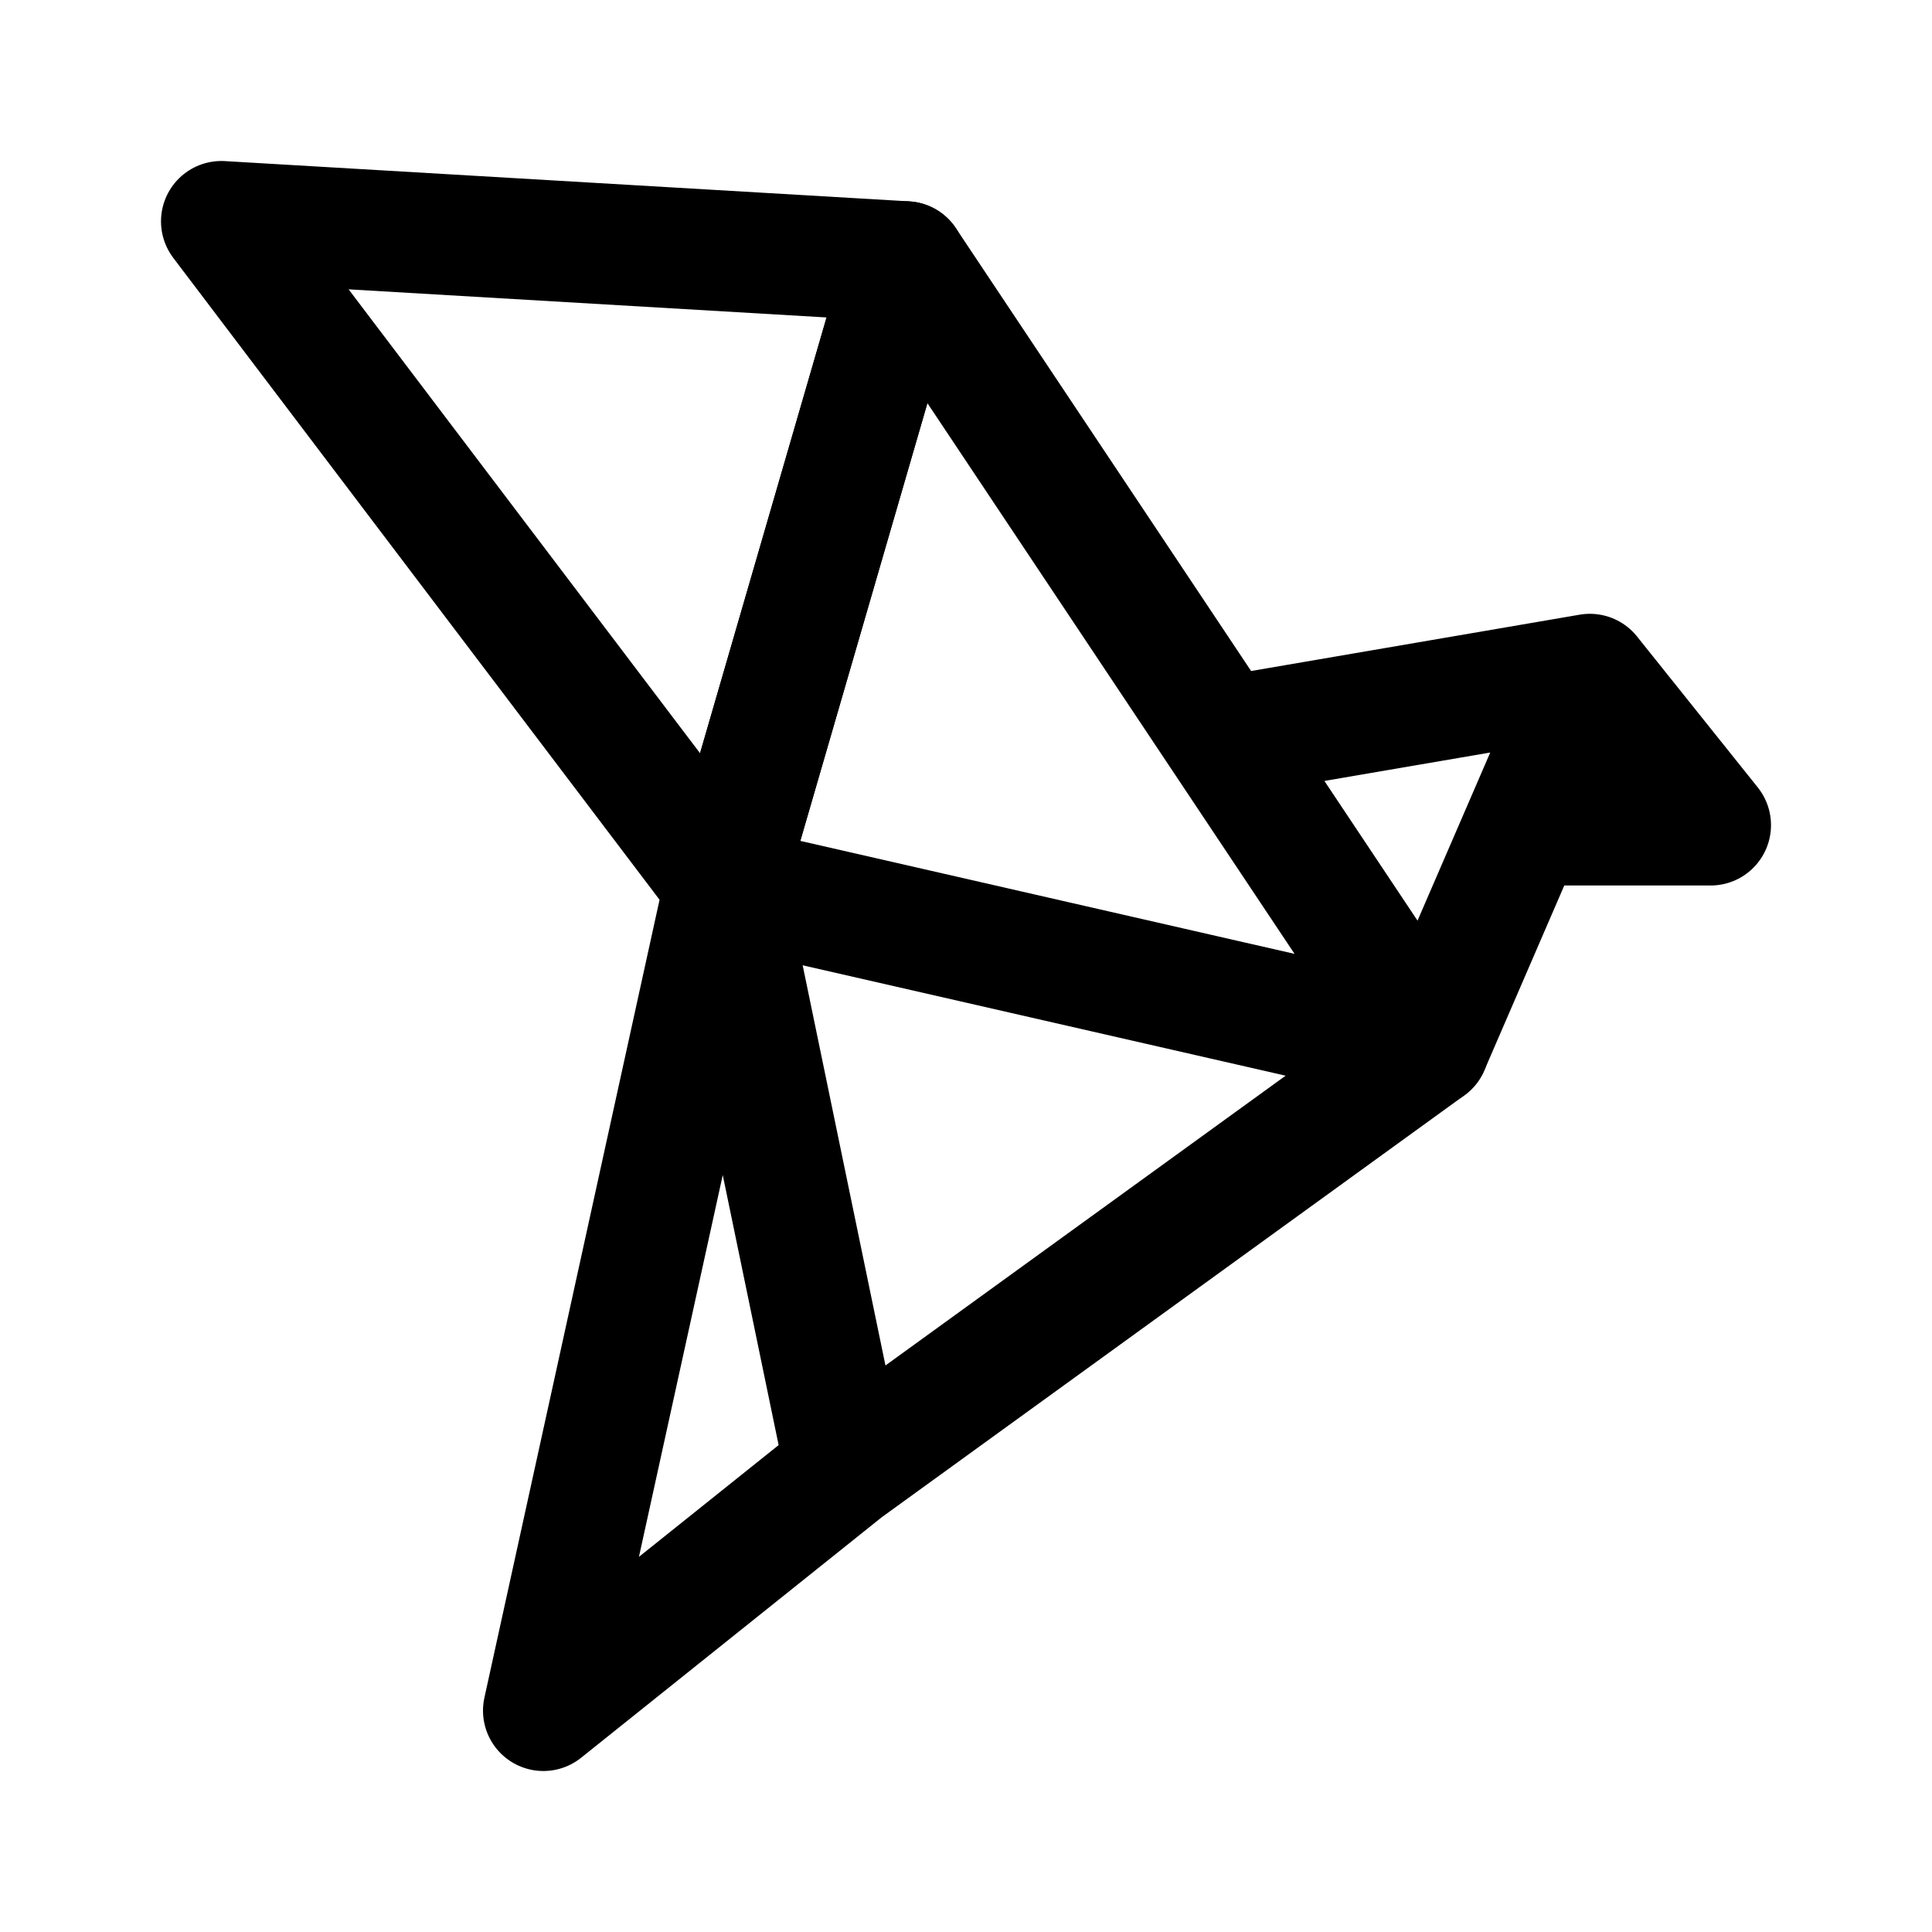
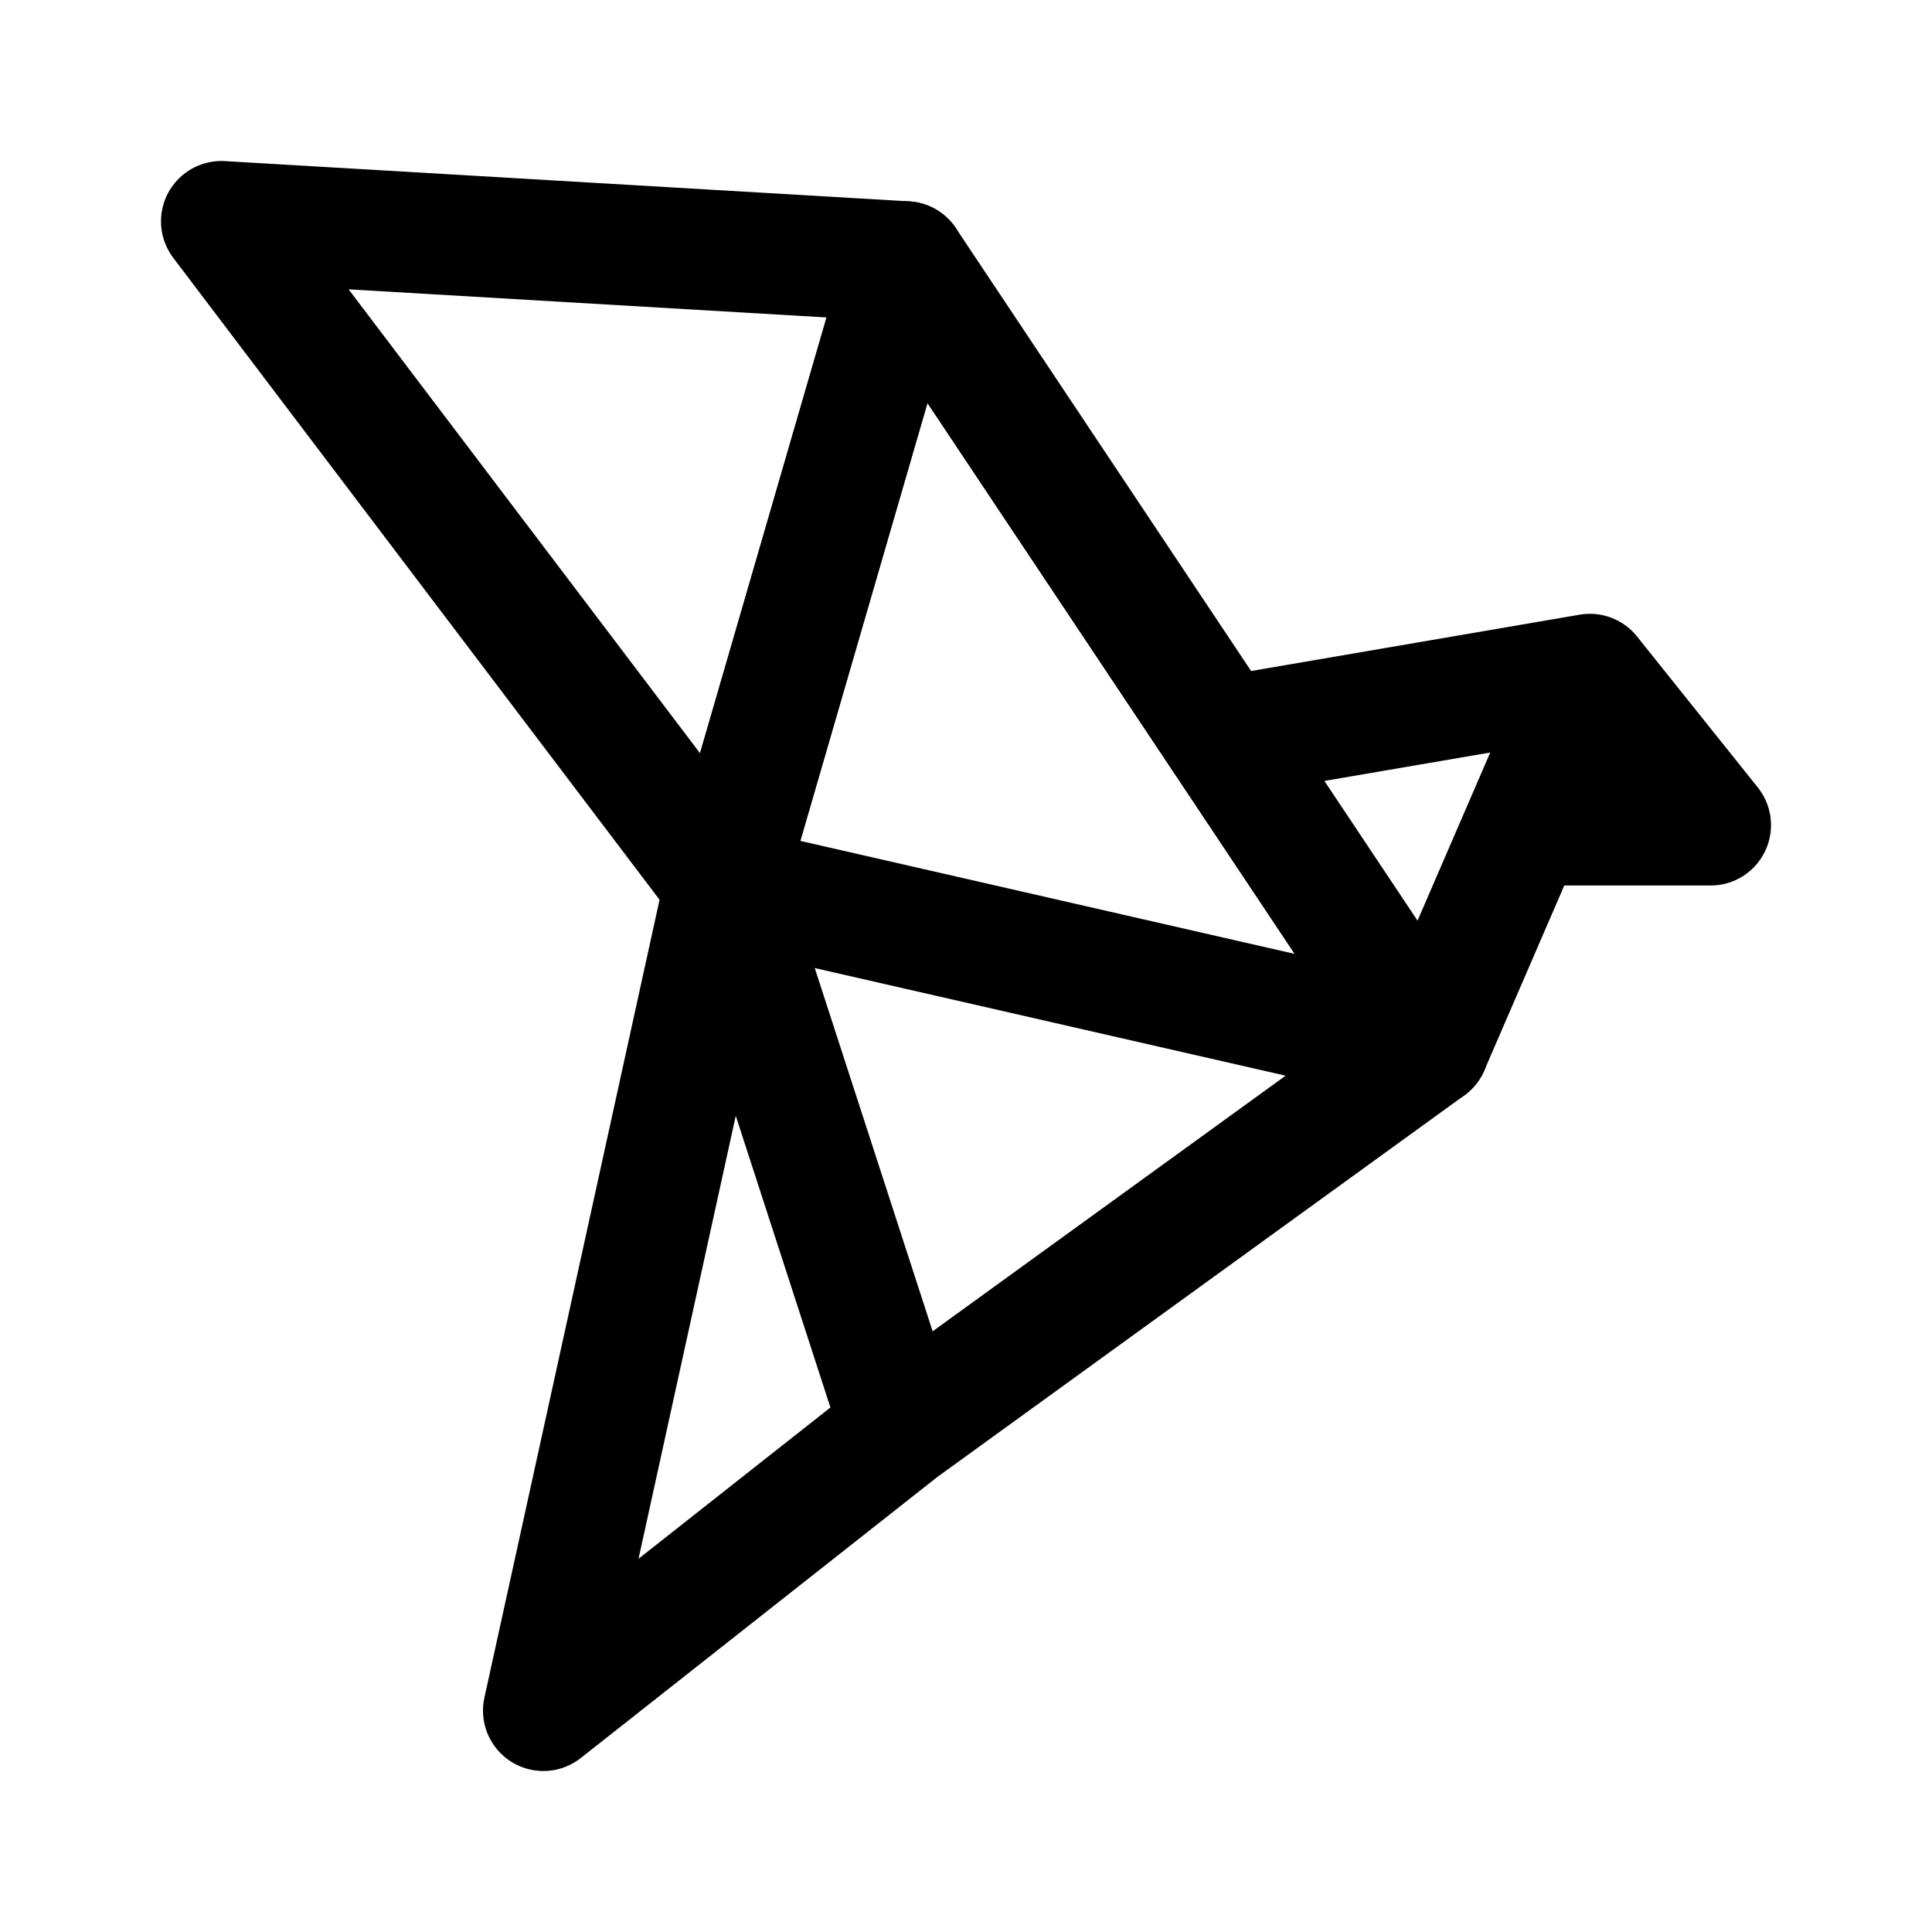
- <svg xmlns="http://www.w3.org/2000/svg" width="192" height="192" fill="none" stroke="#000" stroke-linecap="round" stroke-linejoin="round" stroke-width="12" viewBox="0 0 192 192">
-   <path d="M72 88 22 22l68 4zm12 58-30 24 18-82zm0 0 58-42 9.514-22M158 67l-35 6m35-6 12 15h-18.486M158 67l-6.486 15" />
-   <path d="m72 88 70 16-52-78z" />
+ <svg xmlns="http://www.w3.org/2000/svg" width="192" height="192" viewBox="0 0 192 192" fill="none">
+   <path d="M72 88 22 22l68 4-18 62Zm17.524 54L54 170l18-82 17.524 54Zm0 0L142 104l9.514-22M158 67l-35 6m35-6 12 15h-18.486M158 67l-3.243 7.5-3.243 7.5" stroke="#000" stroke-width="12" stroke-linecap="round" stroke-linejoin="round" />
+   <path d="m72 88 70 16-52-78-18 62Z" stroke="#000" stroke-width="12" stroke-linecap="round" stroke-linejoin="round" />
</svg>
